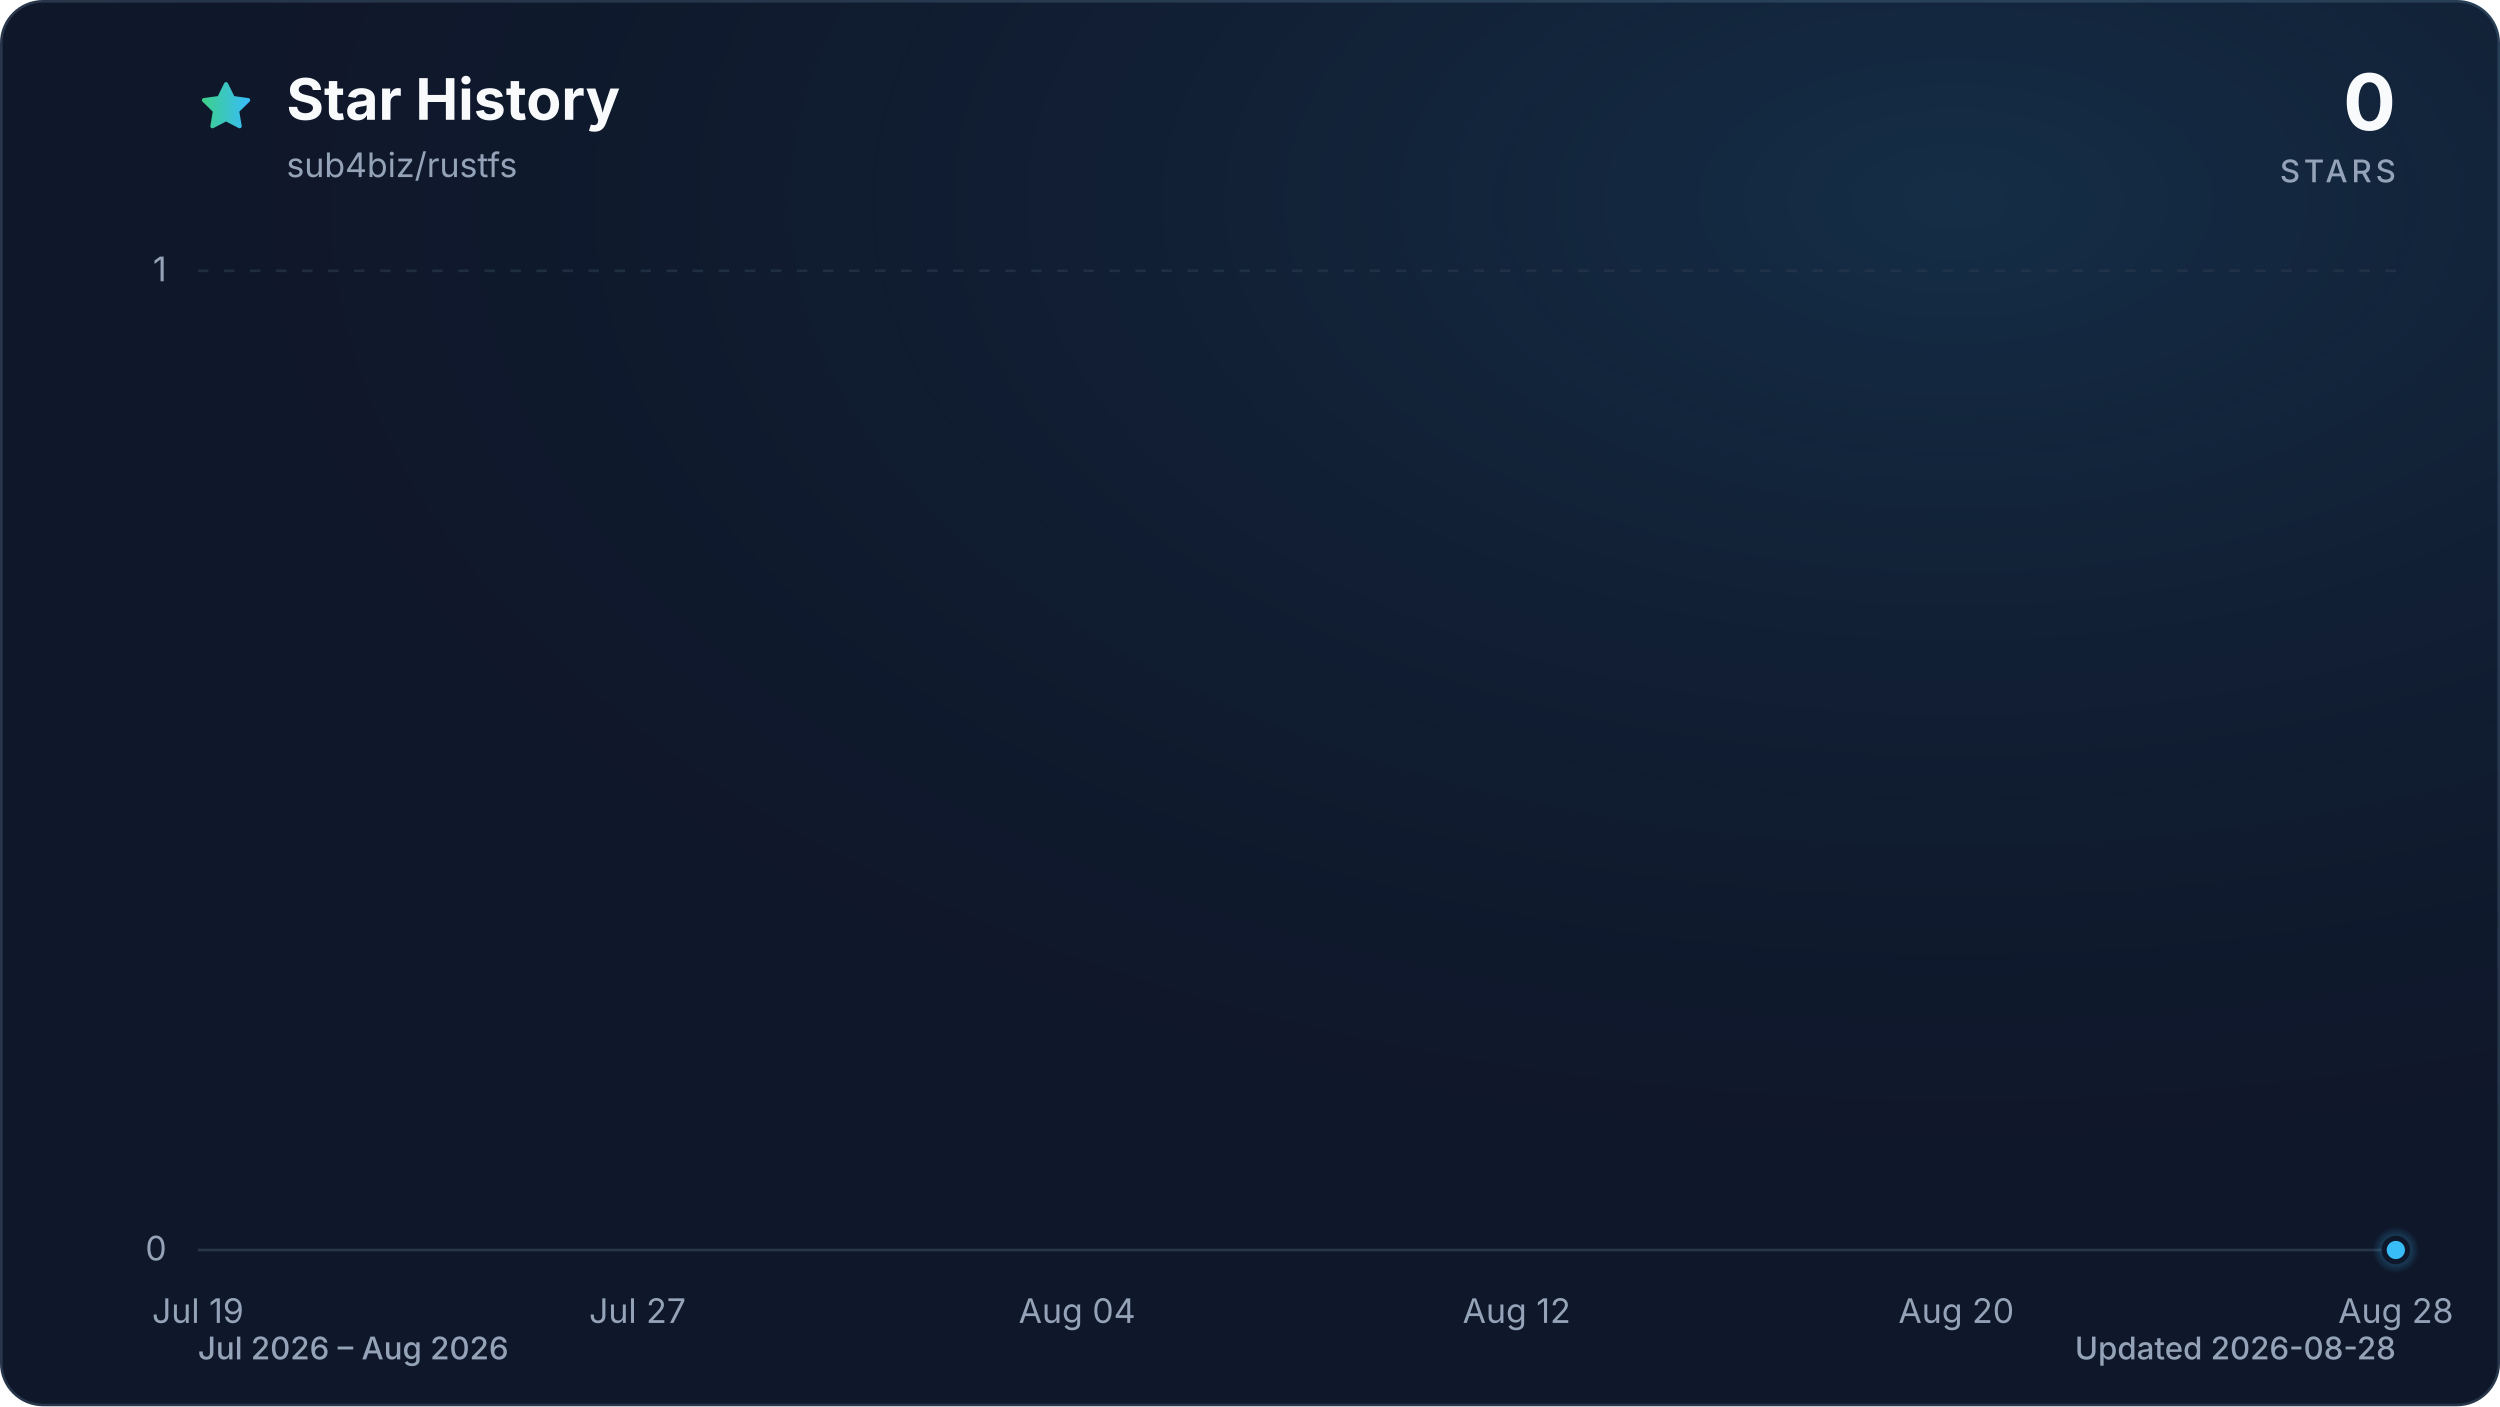
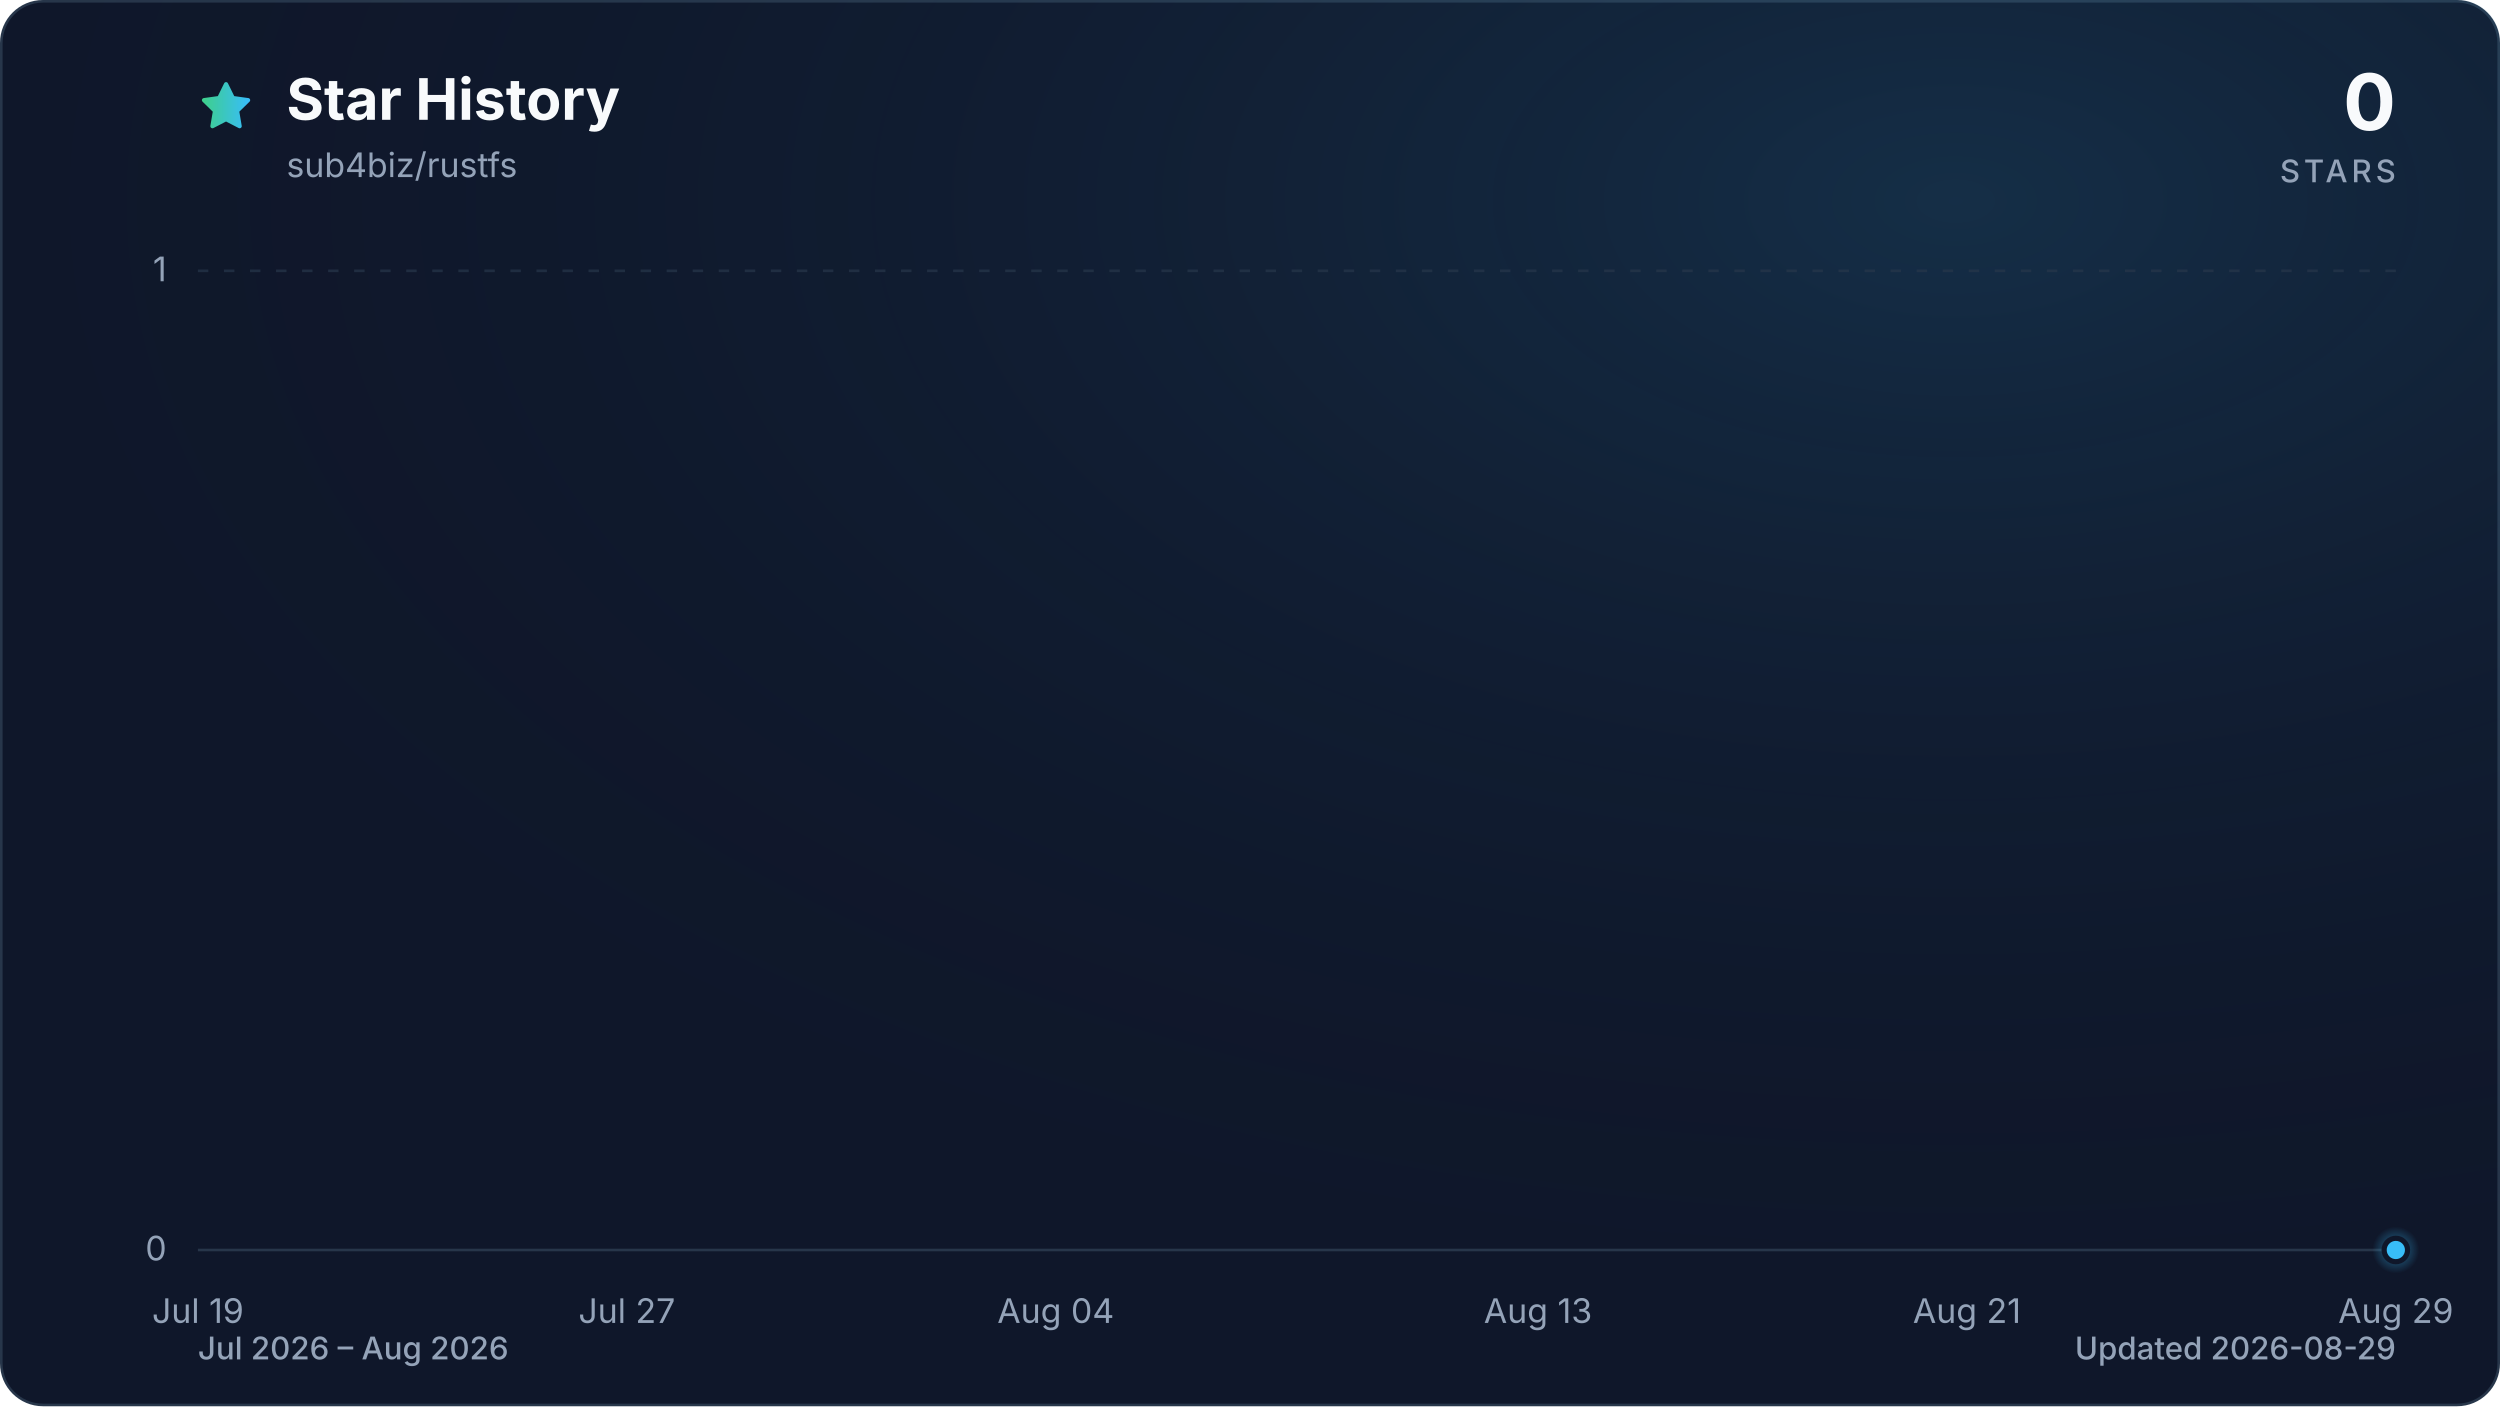
<svg xmlns="http://www.w3.org/2000/svg" viewBox="0 0 960 540" role="img" aria-labelledby="title description" data-style="gradient" data-variant="glow" data-animated="true">
  <defs>
    <linearGradient id="trend" x1="0" y1="0" x2="1" y2="0">
      <stop offset="0%" stop-color="#3ecf8e" />
      <stop offset="100%" stop-color="#38bdf8" />
    </linearGradient>
    <linearGradient id="area" x1="0" y1="0" x2="0" y2="1">
      <stop offset="0%" stop-color="#3ecf8e" stop-opacity="0.30" />
      <stop offset="55%" stop-color="#38bdf8" stop-opacity="0.10" />
      <stop offset="100%" stop-color="#38bdf8" stop-opacity="0.01" />
    </linearGradient>
    <radialGradient id="marker-halo" cx="50%" cy="50%" r="50%">
      <stop offset="0%" stop-color="#38bdf8" stop-opacity="0.55" />
      <stop offset="100%" stop-color="#38bdf8" stop-opacity="0" />
    </radialGradient>
    <radialGradient id="surface-glow" cx="78%" cy="14%" r="80%">
      <stop offset="0%" stop-color="#38bdf8" stop-opacity="0.14" />
      <stop offset="100%" stop-color="#0f172a" stop-opacity="0" />
    </radialGradient>
    <filter id="trend-glow" x="-20%" y="-20%" width="140%" height="140%">
      <feGaussianBlur stdDeviation="7" />
    </filter>
  </defs>
  <style>
.trend-enter{transform-box:fill-box;transform-origin:center;animation:trend-enter 520ms cubic-bezier(0.16,1,0.3,1)}
.marker-enter{transform-box:fill-box;transform-origin:center;animation:marker-enter 320ms cubic-bezier(0.16,1,0.3,1) 200ms both}
.marker-pulse{transform-box:fill-box;transform-origin:center;animation:marker-pulse 2.6s ease-out infinite}
@keyframes trend-enter{from{opacity:.35;transform:translateY(10px)}to{opacity:1;transform:translateY(0)}}
@keyframes marker-enter{from{opacity:0;transform:scale(.4)}to{opacity:1;transform:scale(1)}}
@keyframes marker-pulse{0%{opacity:.5;transform:scale(.7)}70%,100%{opacity:0;transform:scale(2.1)}}
@media (prefers-reduced-motion:reduce){.trend-enter,.marker-enter,.marker-pulse{animation:none!important}}
@media (prefers-reduced-motion:reduce){.marker-pulse{opacity:0}}
</style>
  <rect x="0.5" y="0.5" width="959" height="539" fill="#0f172a" stroke="#27364a" stroke-width="1" rx="16" />
  <rect width="960" height="540" fill="url(#surface-glow)" rx="16" />
  <path d="M12 2.6l2.9 5.9 6.5.9-4.7 4.6 1.1 6.5-5.8-3-5.8 3 1.1-6.5-4.7-4.6 6.5-.9L12 2.6Z" transform="translate(76 30) scale(.9)" fill="url(#trend)" stroke="url(#trend)" stroke-width="1.8" stroke-linejoin="round" aria-hidden="true" />
  <text x="110" y="46" fill="#f8fafc" font-family="ui-sans-serif, system-ui, -apple-system, BlinkMacSystemFont, 'Segoe UI', sans-serif" font-size="22" font-weight="700">Star History</text>
  <text x="110" y="68" fill="#94a3b8" font-family="ui-sans-serif, system-ui, -apple-system, BlinkMacSystemFont, 'Segoe UI', sans-serif" font-size="13">sub4biz/rustfs</text>
  <text x="920" y="50" fill="#f8fafc" font-family="ui-sans-serif, system-ui, -apple-system, BlinkMacSystemFont, 'Segoe UI', sans-serif" font-size="30" font-weight="700" text-anchor="end">0</text>
  <text x="920" y="70" fill="#94a3b8" font-family="ui-sans-serif, system-ui, -apple-system, BlinkMacSystemFont, 'Segoe UI', sans-serif" font-size="12" font-weight="500" letter-spacing="1.5" text-anchor="end">STARS</text>
  <line x1="76" y1="480.0" x2="920" y2="480.0" stroke="#27364a" stroke-width="1" stroke-dasharray="0" opacity="1" />
  <text x="64" y="484.0" fill="#94a3b8" font-family="ui-sans-serif, system-ui, -apple-system, BlinkMacSystemFont, 'Segoe UI', sans-serif" font-size="13" text-anchor="end">0</text>
  <line x1="76" y1="104.0" x2="920" y2="104.0" stroke="#27364a" stroke-width="1" stroke-dasharray="4 6" opacity="0.7" />
  <text x="64" y="108.0" fill="#94a3b8" font-family="ui-sans-serif, system-ui, -apple-system, BlinkMacSystemFont, 'Segoe UI', sans-serif" font-size="13" text-anchor="end">1</text>
  <text x="76.0" y="508" fill="#94a3b8" font-family="ui-sans-serif, system-ui, -apple-system, BlinkMacSystemFont, 'Segoe UI', sans-serif" font-size="13" text-anchor="middle">Jul 19</text>
-   <text x="244.8" y="508" fill="#94a3b8" font-family="ui-sans-serif, system-ui, -apple-system, BlinkMacSystemFont, 'Segoe UI', sans-serif" font-size="13" text-anchor="middle">Jul 27</text>
-   <text x="413.6" y="508" fill="#94a3b8" font-family="ui-sans-serif, system-ui, -apple-system, BlinkMacSystemFont, 'Segoe UI', sans-serif" font-size="13" text-anchor="middle">Aug 04</text>
-   <text x="582.4" y="508" fill="#94a3b8" font-family="ui-sans-serif, system-ui, -apple-system, BlinkMacSystemFont, 'Segoe UI', sans-serif" font-size="13" text-anchor="middle">Aug 12</text>
-   <text x="751.2" y="508" fill="#94a3b8" font-family="ui-sans-serif, system-ui, -apple-system, BlinkMacSystemFont, 'Segoe UI', sans-serif" font-size="13" text-anchor="middle">Aug 20</text>
-   <text x="920.0" y="508" fill="#94a3b8" font-family="ui-sans-serif, system-ui, -apple-system, BlinkMacSystemFont, 'Segoe UI', sans-serif" font-size="13" text-anchor="middle">Aug 28</text>
+   <text x="240.7" y="508" fill="#94a3b8" font-family="ui-sans-serif, system-ui, -apple-system, BlinkMacSystemFont, 'Segoe UI', sans-serif" font-size="13" text-anchor="middle">Jul 27</text>
+   <text x="405.4" y="508" fill="#94a3b8" font-family="ui-sans-serif, system-ui, -apple-system, BlinkMacSystemFont, 'Segoe UI', sans-serif" font-size="13" text-anchor="middle">Aug 04</text>
+   <text x="590.6" y="508" fill="#94a3b8" font-family="ui-sans-serif, system-ui, -apple-system, BlinkMacSystemFont, 'Segoe UI', sans-serif" font-size="13" text-anchor="middle">Aug 13</text>
+   <text x="755.3" y="508" fill="#94a3b8" font-family="ui-sans-serif, system-ui, -apple-system, BlinkMacSystemFont, 'Segoe UI', sans-serif" font-size="13" text-anchor="middle">Aug 21</text>
+   <text x="920.0" y="508" fill="#94a3b8" font-family="ui-sans-serif, system-ui, -apple-system, BlinkMacSystemFont, 'Segoe UI', sans-serif" font-size="13" text-anchor="middle">Aug 29</text>
  <g class="trend-enter">
-     <path d="M 76.0 480.0 C 83.0 480.0, 90.1 480.0, 97.1 480.0 C 104.1 480.0, 111.2 480.0, 118.2 480.0 C 125.2 480.0, 132.3 480.0, 139.3 480.0 C 146.3 480.0, 153.4 480.0, 160.4 480.0 C 167.4 480.0, 174.5 480.0, 181.5 480.0 C 188.5 480.0, 195.6 480.0, 202.6 480.0 C 209.6 480.0, 216.7 480.0, 223.7 480.0 C 230.7 480.0, 237.8 480.0, 244.8 480.0 C 251.8 480.0, 258.9 480.0, 265.9 480.0 C 272.9 480.0, 280.0 480.0, 287.0 480.0 C 294.0 480.0, 301.1 480.0, 308.1 480.0 C 315.1 480.0, 322.2 480.0, 329.2 480.0 C 336.2 480.0, 343.3 480.0, 350.3 480.0 C 357.3 480.0, 364.4 480.0, 371.4 480.0 C 378.4 480.0, 385.5 480.0, 392.5 480.0 C 399.5 480.0, 406.6 480.0, 413.6 480.0 C 420.6 480.0, 427.7 480.0, 434.7 480.0 C 441.7 480.0, 448.8 480.0, 455.8 480.0 C 462.8 480.0, 469.9 480.0, 476.9 480.0 C 483.9 480.0, 491.0 480.0, 498.0 480.0 C 505.0 480.0, 512.1 480.0, 519.1 480.0 C 526.1 480.0, 533.2 480.0, 540.2 480.0 C 547.2 480.0, 554.3 480.0, 561.3 480.0 C 568.3 480.0, 575.4 480.0, 582.4 480.0 C 589.4 480.0, 596.5 480.0, 603.5 480.0 C 610.5 480.0, 617.6 480.0, 624.6 480.0 C 631.6 480.0, 638.7 480.0, 645.7 480.0 C 652.7 480.0, 659.8 480.0, 666.8 480.0 C 673.8 480.0, 680.9 480.0, 687.9 480.0 C 694.9 480.0, 702.0 480.0, 709.0 480.0 C 716.0 480.0, 723.1 480.0, 730.1 480.0 C 737.1 480.0, 744.2 480.0, 751.2 480.0 C 758.2 480.0, 765.3 480.0, 772.3 480.0 C 779.3 480.0, 786.4 480.0, 793.4 480.0 C 800.4 480.0, 807.5 480.0, 814.5 480.0 C 821.5 480.0, 828.6 480.0, 835.6 480.0 C 842.6 480.0, 849.7 480.0, 856.7 480.0 C 863.7 480.0, 870.8 480.0, 877.8 480.0 C 884.8 480.0, 891.9 480.0, 898.9 480.0 C 905.9 480.0, 913.0 480.0, 920.0 480.0 L 920.0 480.0 L 76.0 480.0 Z" fill="url(#area)" />
-     <path d="M 76.0 480.0 C 83.0 480.0, 90.1 480.0, 97.1 480.0 C 104.1 480.0, 111.2 480.0, 118.2 480.0 C 125.2 480.0, 132.3 480.0, 139.3 480.0 C 146.3 480.0, 153.4 480.0, 160.4 480.0 C 167.4 480.0, 174.5 480.0, 181.5 480.0 C 188.5 480.0, 195.6 480.0, 202.6 480.0 C 209.6 480.0, 216.7 480.0, 223.7 480.0 C 230.7 480.0, 237.8 480.0, 244.8 480.0 C 251.8 480.0, 258.9 480.0, 265.9 480.0 C 272.9 480.0, 280.0 480.0, 287.0 480.0 C 294.0 480.0, 301.1 480.0, 308.1 480.0 C 315.1 480.0, 322.2 480.0, 329.2 480.0 C 336.2 480.0, 343.3 480.0, 350.3 480.0 C 357.3 480.0, 364.4 480.0, 371.4 480.0 C 378.4 480.0, 385.5 480.0, 392.5 480.0 C 399.5 480.0, 406.6 480.0, 413.6 480.0 C 420.6 480.0, 427.7 480.0, 434.7 480.0 C 441.7 480.0, 448.8 480.0, 455.8 480.0 C 462.8 480.0, 469.9 480.0, 476.9 480.0 C 483.9 480.0, 491.0 480.0, 498.0 480.0 C 505.0 480.0, 512.1 480.0, 519.1 480.0 C 526.1 480.0, 533.2 480.0, 540.2 480.0 C 547.2 480.0, 554.3 480.0, 561.3 480.0 C 568.3 480.0, 575.4 480.0, 582.4 480.0 C 589.4 480.0, 596.5 480.0, 603.5 480.0 C 610.5 480.0, 617.6 480.0, 624.6 480.0 C 631.6 480.0, 638.7 480.0, 645.7 480.0 C 652.7 480.0, 659.8 480.0, 666.8 480.0 C 673.8 480.0, 680.9 480.0, 687.9 480.0 C 694.9 480.0, 702.0 480.0, 709.0 480.0 C 716.0 480.0, 723.1 480.0, 730.1 480.0 C 737.1 480.0, 744.2 480.0, 751.2 480.0 C 758.2 480.0, 765.3 480.0, 772.3 480.0 C 779.3 480.0, 786.4 480.0, 793.4 480.0 C 800.4 480.0, 807.5 480.0, 814.5 480.0 C 821.5 480.0, 828.6 480.0, 835.6 480.0 C 842.6 480.0, 849.7 480.0, 856.7 480.0 C 863.7 480.0, 870.8 480.0, 877.8 480.0 C 884.8 480.0, 891.9 480.0, 898.9 480.0 C 905.9 480.0, 913.0 480.0, 920.0 480.0" fill="none" stroke="url(#trend)" stroke-width="12" stroke-linecap="round" stroke-linejoin="round" opacity="0.16" filter="url(#trend-glow)" />
-     <path d="M 76.0 480.0 C 83.0 480.0, 90.1 480.0, 97.1 480.0 C 104.1 480.0, 111.2 480.0, 118.2 480.0 C 125.2 480.0, 132.3 480.0, 139.3 480.0 C 146.3 480.0, 153.4 480.0, 160.4 480.0 C 167.4 480.0, 174.5 480.0, 181.5 480.0 C 188.5 480.0, 195.6 480.0, 202.6 480.0 C 209.6 480.0, 216.7 480.0, 223.7 480.0 C 230.7 480.0, 237.8 480.0, 244.8 480.0 C 251.8 480.0, 258.9 480.0, 265.9 480.0 C 272.9 480.0, 280.0 480.0, 287.0 480.0 C 294.0 480.0, 301.1 480.0, 308.1 480.0 C 315.1 480.0, 322.2 480.0, 329.2 480.0 C 336.2 480.0, 343.3 480.0, 350.3 480.0 C 357.3 480.0, 364.4 480.0, 371.4 480.0 C 378.4 480.0, 385.5 480.0, 392.5 480.0 C 399.5 480.0, 406.6 480.0, 413.6 480.0 C 420.6 480.0, 427.7 480.0, 434.7 480.0 C 441.7 480.0, 448.8 480.0, 455.8 480.0 C 462.8 480.0, 469.9 480.0, 476.9 480.0 C 483.9 480.0, 491.0 480.0, 498.0 480.0 C 505.0 480.0, 512.1 480.0, 519.1 480.0 C 526.1 480.0, 533.2 480.0, 540.2 480.0 C 547.2 480.0, 554.3 480.0, 561.3 480.0 C 568.3 480.0, 575.4 480.0, 582.4 480.0 C 589.4 480.0, 596.5 480.0, 603.5 480.0 C 610.5 480.0, 617.6 480.0, 624.6 480.0 C 631.6 480.0, 638.7 480.0, 645.7 480.0 C 652.7 480.0, 659.8 480.0, 666.8 480.0 C 673.8 480.0, 680.9 480.0, 687.9 480.0 C 694.9 480.0, 702.0 480.0, 709.0 480.0 C 716.0 480.0, 723.1 480.0, 730.1 480.0 C 737.1 480.0, 744.2 480.0, 751.2 480.0 C 758.2 480.0, 765.3 480.0, 772.3 480.0 C 779.3 480.0, 786.4 480.0, 793.4 480.0 C 800.4 480.0, 807.5 480.0, 814.5 480.0 C 821.5 480.0, 828.6 480.0, 835.6 480.0 C 842.6 480.0, 849.7 480.0, 856.7 480.0 C 863.7 480.0, 870.8 480.0, 877.8 480.0 C 884.8 480.0, 891.9 480.0, 898.9 480.0 C 905.9 480.0, 913.0 480.0, 920.0 480.0" fill="none" stroke="url(#trend)" stroke-width="3" stroke-linecap="round" stroke-linejoin="round" />
+     <path d="M 76.0 480.0 C 82.9 480.0, 89.7 480.0, 96.6 480.0 C 103.4 480.0, 110.3 480.0, 117.2 480.0 C 124.0 480.0, 130.9 480.0, 137.8 480.0 C 144.6 480.0, 151.5 480.0, 158.3 480.0 C 165.2 480.0, 172.1 480.0, 178.9 480.0 C 185.8 480.0, 192.7 480.0, 199.5 480.0 C 206.4 480.0, 213.2 480.0, 220.1 480.0 C 227.0 480.0, 233.8 480.0, 240.7 480.0 C 247.5 480.0, 254.4 480.0, 261.3 480.0 C 268.1 480.0, 275.0 480.0, 281.9 480.0 C 288.7 480.0, 295.6 480.0, 302.4 480.0 C 309.3 480.0, 316.2 480.0, 323.0 480.0 C 329.9 480.0, 336.7 480.0, 343.6 480.0 C 350.5 480.0, 357.3 480.0, 364.2 480.0 C 371.1 480.0, 377.9 480.0, 384.8 480.0 C 391.6 480.0, 398.5 480.0, 405.4 480.0 C 412.2 480.0, 419.1 480.0, 426.0 480.0 C 432.8 480.0, 439.7 480.0, 446.5 480.0 C 453.4 480.0, 460.3 480.0, 467.1 480.0 C 474.0 480.0, 480.8 480.0, 487.7 480.0 C 494.6 480.0, 501.4 480.0, 508.3 480.0 C 515.2 480.0, 522.0 480.0, 528.9 480.0 C 535.7 480.0, 542.6 480.0, 549.5 480.0 C 556.3 480.0, 563.2 480.0, 570.0 480.0 C 576.9 480.0, 583.8 480.0, 590.6 480.0 C 597.5 480.0, 604.4 480.0, 611.2 480.0 C 618.1 480.0, 624.9 480.0, 631.8 480.0 C 638.7 480.0, 645.5 480.0, 652.4 480.0 C 659.3 480.0, 666.1 480.0, 673.0 480.0 C 679.8 480.0, 686.7 480.0, 693.6 480.0 C 700.4 480.0, 707.3 480.0, 714.1 480.0 C 721.0 480.0, 727.9 480.0, 734.7 480.0 C 741.6 480.0, 748.5 480.0, 755.3 480.0 C 762.2 480.0, 769.0 480.0, 775.9 480.0 C 782.8 480.0, 789.6 480.0, 796.5 480.0 C 803.3 480.0, 810.2 480.0, 817.1 480.0 C 823.9 480.0, 830.8 480.0, 837.7 480.0 C 844.5 480.0, 851.4 480.0, 858.2 480.0 C 865.1 480.0, 872.0 480.0, 878.8 480.0 C 885.7 480.0, 892.6 480.0, 899.4 480.0 C 906.3 480.0, 913.1 480.0, 920.0 480.0 L 920.0 480.0 L 76.0 480.0 Z" fill="url(#area)" />
+     <path d="M 76.0 480.0 C 82.9 480.0, 89.7 480.0, 96.6 480.0 C 103.4 480.0, 110.3 480.0, 117.2 480.0 C 124.0 480.0, 130.9 480.0, 137.8 480.0 C 144.6 480.0, 151.5 480.0, 158.3 480.0 C 165.2 480.0, 172.1 480.0, 178.9 480.0 C 185.8 480.0, 192.7 480.0, 199.5 480.0 C 206.4 480.0, 213.2 480.0, 220.1 480.0 C 227.0 480.0, 233.8 480.0, 240.7 480.0 C 247.5 480.0, 254.4 480.0, 261.3 480.0 C 268.1 480.0, 275.0 480.0, 281.9 480.0 C 288.7 480.0, 295.6 480.0, 302.4 480.0 C 309.3 480.0, 316.2 480.0, 323.0 480.0 C 329.9 480.0, 336.7 480.0, 343.6 480.0 C 350.5 480.0, 357.3 480.0, 364.2 480.0 C 371.1 480.0, 377.9 480.0, 384.8 480.0 C 391.6 480.0, 398.5 480.0, 405.4 480.0 C 412.2 480.0, 419.1 480.0, 426.0 480.0 C 432.8 480.0, 439.7 480.0, 446.5 480.0 C 453.4 480.0, 460.3 480.0, 467.1 480.0 C 474.0 480.0, 480.8 480.0, 487.7 480.0 C 494.6 480.0, 501.4 480.0, 508.3 480.0 C 515.2 480.0, 522.0 480.0, 528.9 480.0 C 535.7 480.0, 542.6 480.0, 549.5 480.0 C 556.3 480.0, 563.2 480.0, 570.0 480.0 C 576.9 480.0, 583.8 480.0, 590.6 480.0 C 597.5 480.0, 604.4 480.0, 611.2 480.0 C 618.1 480.0, 624.9 480.0, 631.8 480.0 C 638.7 480.0, 645.5 480.0, 652.4 480.0 C 659.3 480.0, 666.1 480.0, 673.0 480.0 C 679.8 480.0, 686.7 480.0, 693.6 480.0 C 700.4 480.0, 707.3 480.0, 714.1 480.0 C 721.0 480.0, 727.9 480.0, 734.7 480.0 C 741.6 480.0, 748.5 480.0, 755.3 480.0 C 762.2 480.0, 769.0 480.0, 775.9 480.0 C 782.8 480.0, 789.6 480.0, 796.5 480.0 C 803.3 480.0, 810.2 480.0, 817.1 480.0 C 823.9 480.0, 830.8 480.0, 837.7 480.0 C 844.5 480.0, 851.4 480.0, 858.2 480.0 C 865.1 480.0, 872.0 480.0, 878.8 480.0 C 885.7 480.0, 892.6 480.0, 899.4 480.0 C 906.3 480.0, 913.1 480.0, 920.0 480.0" fill="none" stroke="url(#trend)" stroke-width="12" stroke-linecap="round" stroke-linejoin="round" opacity="0.16" filter="url(#trend-glow)" />
+     <path d="M 76.0 480.0 C 82.9 480.0, 89.7 480.0, 96.6 480.0 C 103.4 480.0, 110.3 480.0, 117.2 480.0 C 124.0 480.0, 130.9 480.0, 137.8 480.0 C 144.6 480.0, 151.5 480.0, 158.3 480.0 C 165.2 480.0, 172.1 480.0, 178.9 480.0 C 185.8 480.0, 192.7 480.0, 199.5 480.0 C 206.4 480.0, 213.2 480.0, 220.1 480.0 C 227.0 480.0, 233.8 480.0, 240.7 480.0 C 247.5 480.0, 254.4 480.0, 261.3 480.0 C 268.1 480.0, 275.0 480.0, 281.9 480.0 C 288.7 480.0, 295.6 480.0, 302.4 480.0 C 309.3 480.0, 316.2 480.0, 323.0 480.0 C 329.9 480.0, 336.7 480.0, 343.6 480.0 C 350.5 480.0, 357.3 480.0, 364.2 480.0 C 371.1 480.0, 377.9 480.0, 384.8 480.0 C 391.6 480.0, 398.5 480.0, 405.4 480.0 C 412.2 480.0, 419.1 480.0, 426.0 480.0 C 432.8 480.0, 439.7 480.0, 446.5 480.0 C 453.4 480.0, 460.3 480.0, 467.1 480.0 C 474.0 480.0, 480.8 480.0, 487.7 480.0 C 494.6 480.0, 501.4 480.0, 508.3 480.0 C 515.2 480.0, 522.0 480.0, 528.9 480.0 C 535.7 480.0, 542.6 480.0, 549.5 480.0 C 556.3 480.0, 563.2 480.0, 570.0 480.0 C 576.9 480.0, 583.8 480.0, 590.6 480.0 C 597.5 480.0, 604.4 480.0, 611.2 480.0 C 618.1 480.0, 624.9 480.0, 631.8 480.0 C 638.7 480.0, 645.5 480.0, 652.4 480.0 C 659.3 480.0, 666.1 480.0, 673.0 480.0 C 679.8 480.0, 686.7 480.0, 693.6 480.0 C 700.4 480.0, 707.3 480.0, 714.1 480.0 C 721.0 480.0, 727.9 480.0, 734.7 480.0 C 741.6 480.0, 748.5 480.0, 755.3 480.0 C 762.2 480.0, 769.0 480.0, 775.9 480.0 C 782.8 480.0, 789.6 480.0, 796.5 480.0 C 803.3 480.0, 810.2 480.0, 817.1 480.0 C 823.9 480.0, 830.8 480.0, 837.7 480.0 C 844.5 480.0, 851.4 480.0, 858.2 480.0 C 865.1 480.0, 872.0 480.0, 878.8 480.0 C 885.7 480.0, 892.6 480.0, 899.4 480.0 C 906.3 480.0, 913.1 480.0, 920.0 480.0" fill="none" stroke="url(#trend)" stroke-width="3" stroke-linecap="round" stroke-linejoin="round" />
  </g>
  <g class="marker-enter">
    <circle class="marker-pulse" cx="920.0" cy="480.0" r="9" fill="url(#marker-halo)" />
    <circle cx="920.0" cy="480.0" r="4.5" fill="#38bdf8" stroke="#0f172a" stroke-width="2" />
  </g>
  <text x="76" y="522" fill="#94a3b8" font-family="ui-sans-serif, system-ui, -apple-system, BlinkMacSystemFont, 'Segoe UI', sans-serif" font-size="12" font-weight="500">Jul 2026 – Aug 2026</text>
-   <text x="920" y="522" fill="#94a3b8" font-family="ui-sans-serif, system-ui, -apple-system, BlinkMacSystemFont, 'Segoe UI', sans-serif" font-size="12" font-weight="500" text-anchor="end">Updated 2026-08-28</text>
+   <text x="920" y="522" fill="#94a3b8" font-family="ui-sans-serif, system-ui, -apple-system, BlinkMacSystemFont, 'Segoe UI', sans-serif" font-size="12" font-weight="500" text-anchor="end">Updated 2026-08-29</text>
</svg>
